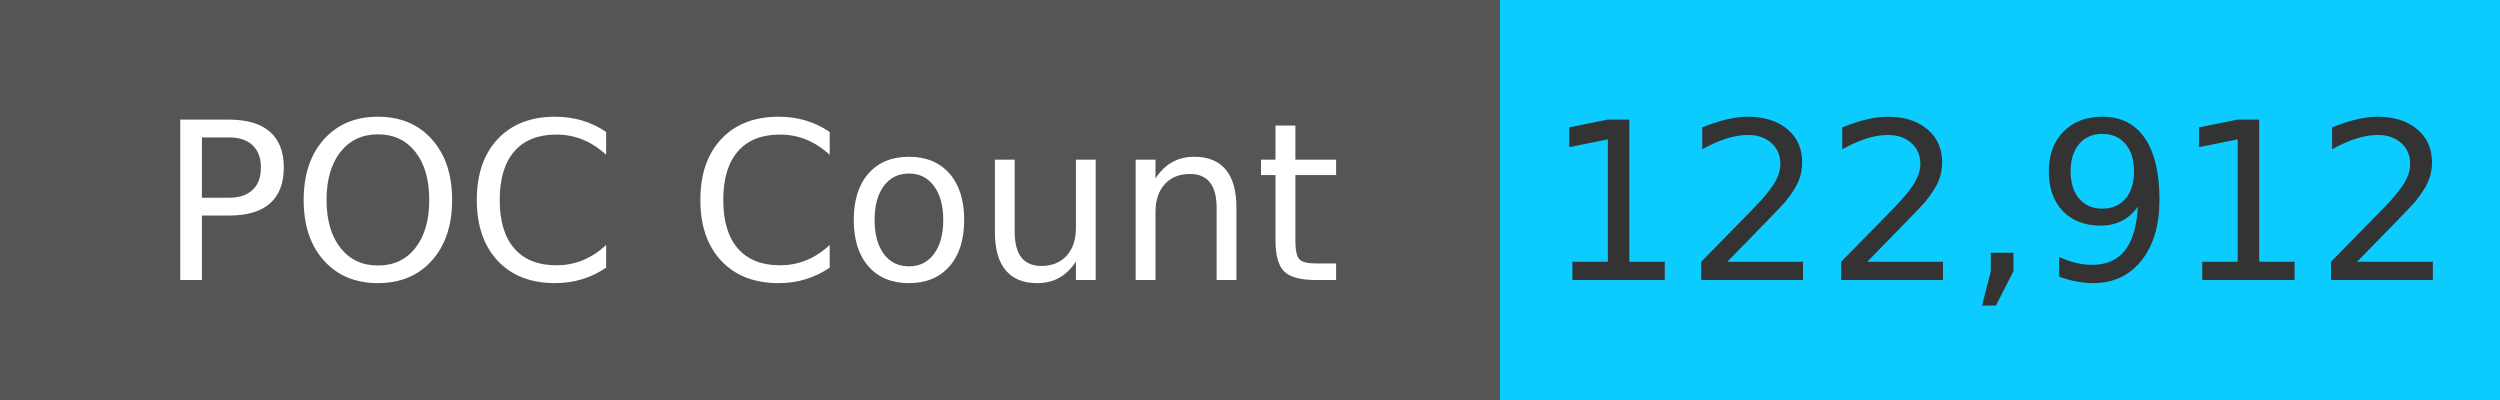
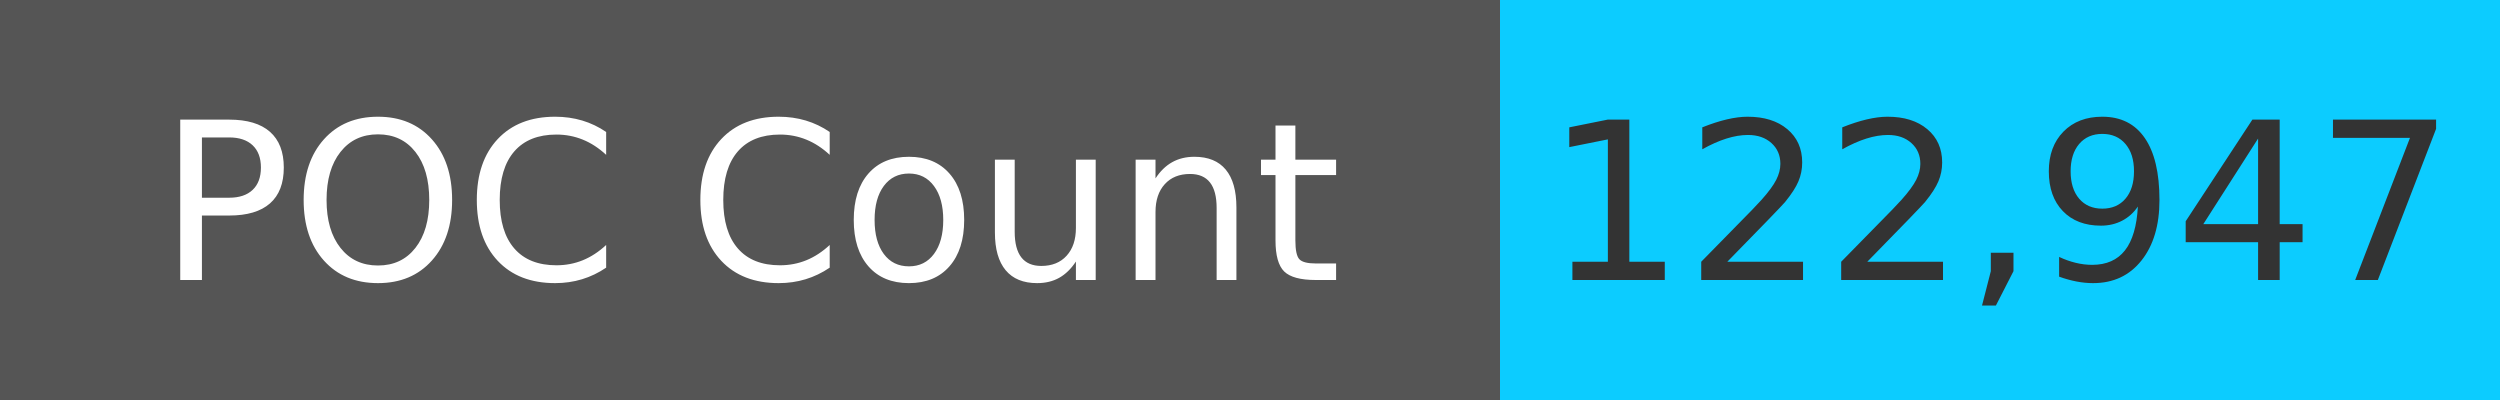
<svg xmlns="http://www.w3.org/2000/svg" width="125" height="20" role="img">
  <linearGradient id="s" x2="0" y2="100%">
    <stop offset="0" stop-color="#bbb" stop-opacity=".1" />
    <stop offset="1" stop-opacity=".1" />
  </linearGradient>
  <g>
    <rect width="75" height="20" fill="#555" />
    <rect x="75" width="267" height="20" fill="#0cccff" />
  </g>
  <g fill="#fff" text-anchor="middle" font-family="Verdana,Geneva,DejaVu Sans,sans-serif" text-rendering="geometricPrecision" font-size="110">
    <text x="375" y="140" transform="scale(.1)" fill="#fff">
            POC Count
        </text>
    <text x="1000" y="140" transform="scale(.1)" fill="#333">
-             122,912
+             122,947
        </text>
  </g>
</svg>
